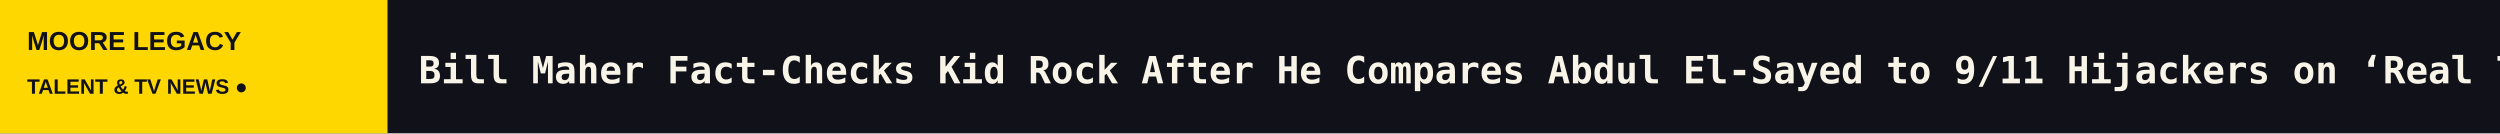
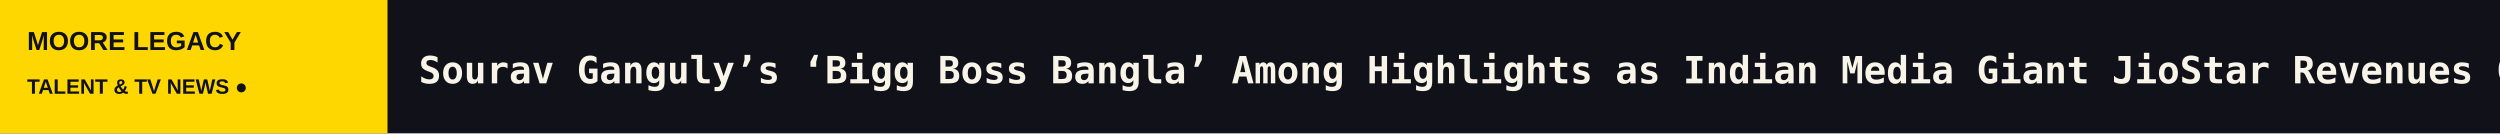
<svg xmlns="http://www.w3.org/2000/svg" width="1200" height="64" viewBox="0 0 1200 64" role="img" aria-label="MOORE LEGACY scrolling headlines">
  <rect width="1200" height="64" fill="#111119" />
  <rect width="186" height="64" fill="#FFD700" />
  <text x="13" y="24" fill="#111119" font-size="12.5" font-family="Arial,sans-serif" font-weight="800">MOORE LEGACY</text>
  <text x="13" y="45" fill="#111119" font-size="10" font-family="Arial,sans-serif" font-weight="800">TALENT &amp; TV NEWS  ●</text>
  <defs>
    <clipPath id="window">
      <rect x="186" y="0" width="1014" height="64" />
    </clipPath>
  </defs>
  <g clip-path="url(#window)">
    <g>
-       <text x="201" y="40" font-size="18" font-weight="600" font-family="monospace" fill="#F8F4E8" textLength="5238" lengthAdjust="spacing">Bill Maher Fact-Checks Kid Rock After He Compares Abdul El-Sayed to 9/11 Hijackers on ‘Real Time’   ◆   Bill Maher Fires Back at Trump by Comparing Him to Taylor Swift   ◆   ‘Kelly Clarkson Show,’ ‘General Hospital,’ ‘Beyond the Gates’ Lead Daytime Emmys 2026 Winners   ◆   Two Arrested in Murder of ‘SNL’ Writer’s Sister   ◆   Selma Blair Apologizes for Plane Incident: ‘I Am So Sorry’   ◆   Hotel and Travel Industry Groups Back U.S. Film Incentive as Tourism Draw   ◆   </text>
-       <text x="5439" y="40" font-size="18" font-weight="600" font-family="monospace" fill="#F8F4E8" textLength="5238" lengthAdjust="spacing">Bill Maher Fact-Checks Kid Rock After He Compares Abdul El-Sayed to 9/11 Hijackers on ‘Real Time’   ◆   Bill Maher Fires Back at Trump by Comparing Him to Taylor Swift   ◆   ‘Kelly Clarkson Show,’ ‘General Hospital,’ ‘Beyond the Gates’ Lead Daytime Emmys 2026 Winners   ◆   Two Arrested in Murder of ‘SNL’ Writer’s Sister   ◆   Selma Blair Apologizes for Plane Incident: ‘I Am So Sorry’   ◆   Hotel and Travel Industry Groups Back U.S. Film Incentive as Tourism Draw   ◆   </text>
-       <animateTransform attributeName="transform" type="translate" from="0 0" to="-5238 0" dur="77s" repeatCount="indefinite" />
+       <text x="201" y="40" font-size="18" font-weight="600" font-family="monospace" fill="#F8F4E8" textLength="5546" lengthAdjust="spacing">Sourav Ganguly’s ‘Bigg Boss Bangla’ Among Highlights as Indian Media Giant JioStar Revenues Climb 10%   ◆   Bill Maher Fact-Checks Kid Rock After He Compares Abdul El-Sayed to 9/11 Hijackers on ‘Real Time’   ◆   Bill Maher Fires Back at Trump by Comparing Him to Taylor Swift   ◆   ‘Kelly Clarkson Show,’ ‘General Hospital,’ ‘Beyond the Gates’ Lead Daytime Emmys 2026 Winners   ◆   Two Arrested in Murder of ‘SNL’ Writer’s Sister   ◆   Selma Blair Apologizes for Plane Incident: ‘I Am So Sorry’   ◆   </text>
+       <text x="5747" y="40" font-size="18" font-weight="600" font-family="monospace" fill="#F8F4E8" textLength="5546" lengthAdjust="spacing">Sourav Ganguly’s ‘Bigg Boss Bangla’ Among Highlights as Indian Media Giant JioStar Revenues Climb 10%   ◆   Bill Maher Fact-Checks Kid Rock After He Compares Abdul El-Sayed to 9/11 Hijackers on ‘Real Time’   ◆   Bill Maher Fires Back at Trump by Comparing Him to Taylor Swift   ◆   ‘Kelly Clarkson Show,’ ‘General Hospital,’ ‘Beyond the Gates’ Lead Daytime Emmys 2026 Winners   ◆   Two Arrested in Murder of ‘SNL’ Writer’s Sister   ◆   Selma Blair Apologizes for Plane Incident: ‘I Am So Sorry’   ◆   </text>
+       <animateTransform attributeName="transform" type="translate" from="0 0" to="-5546 0" dur="82s" repeatCount="indefinite" />
    </g>
  </g>
</svg>
